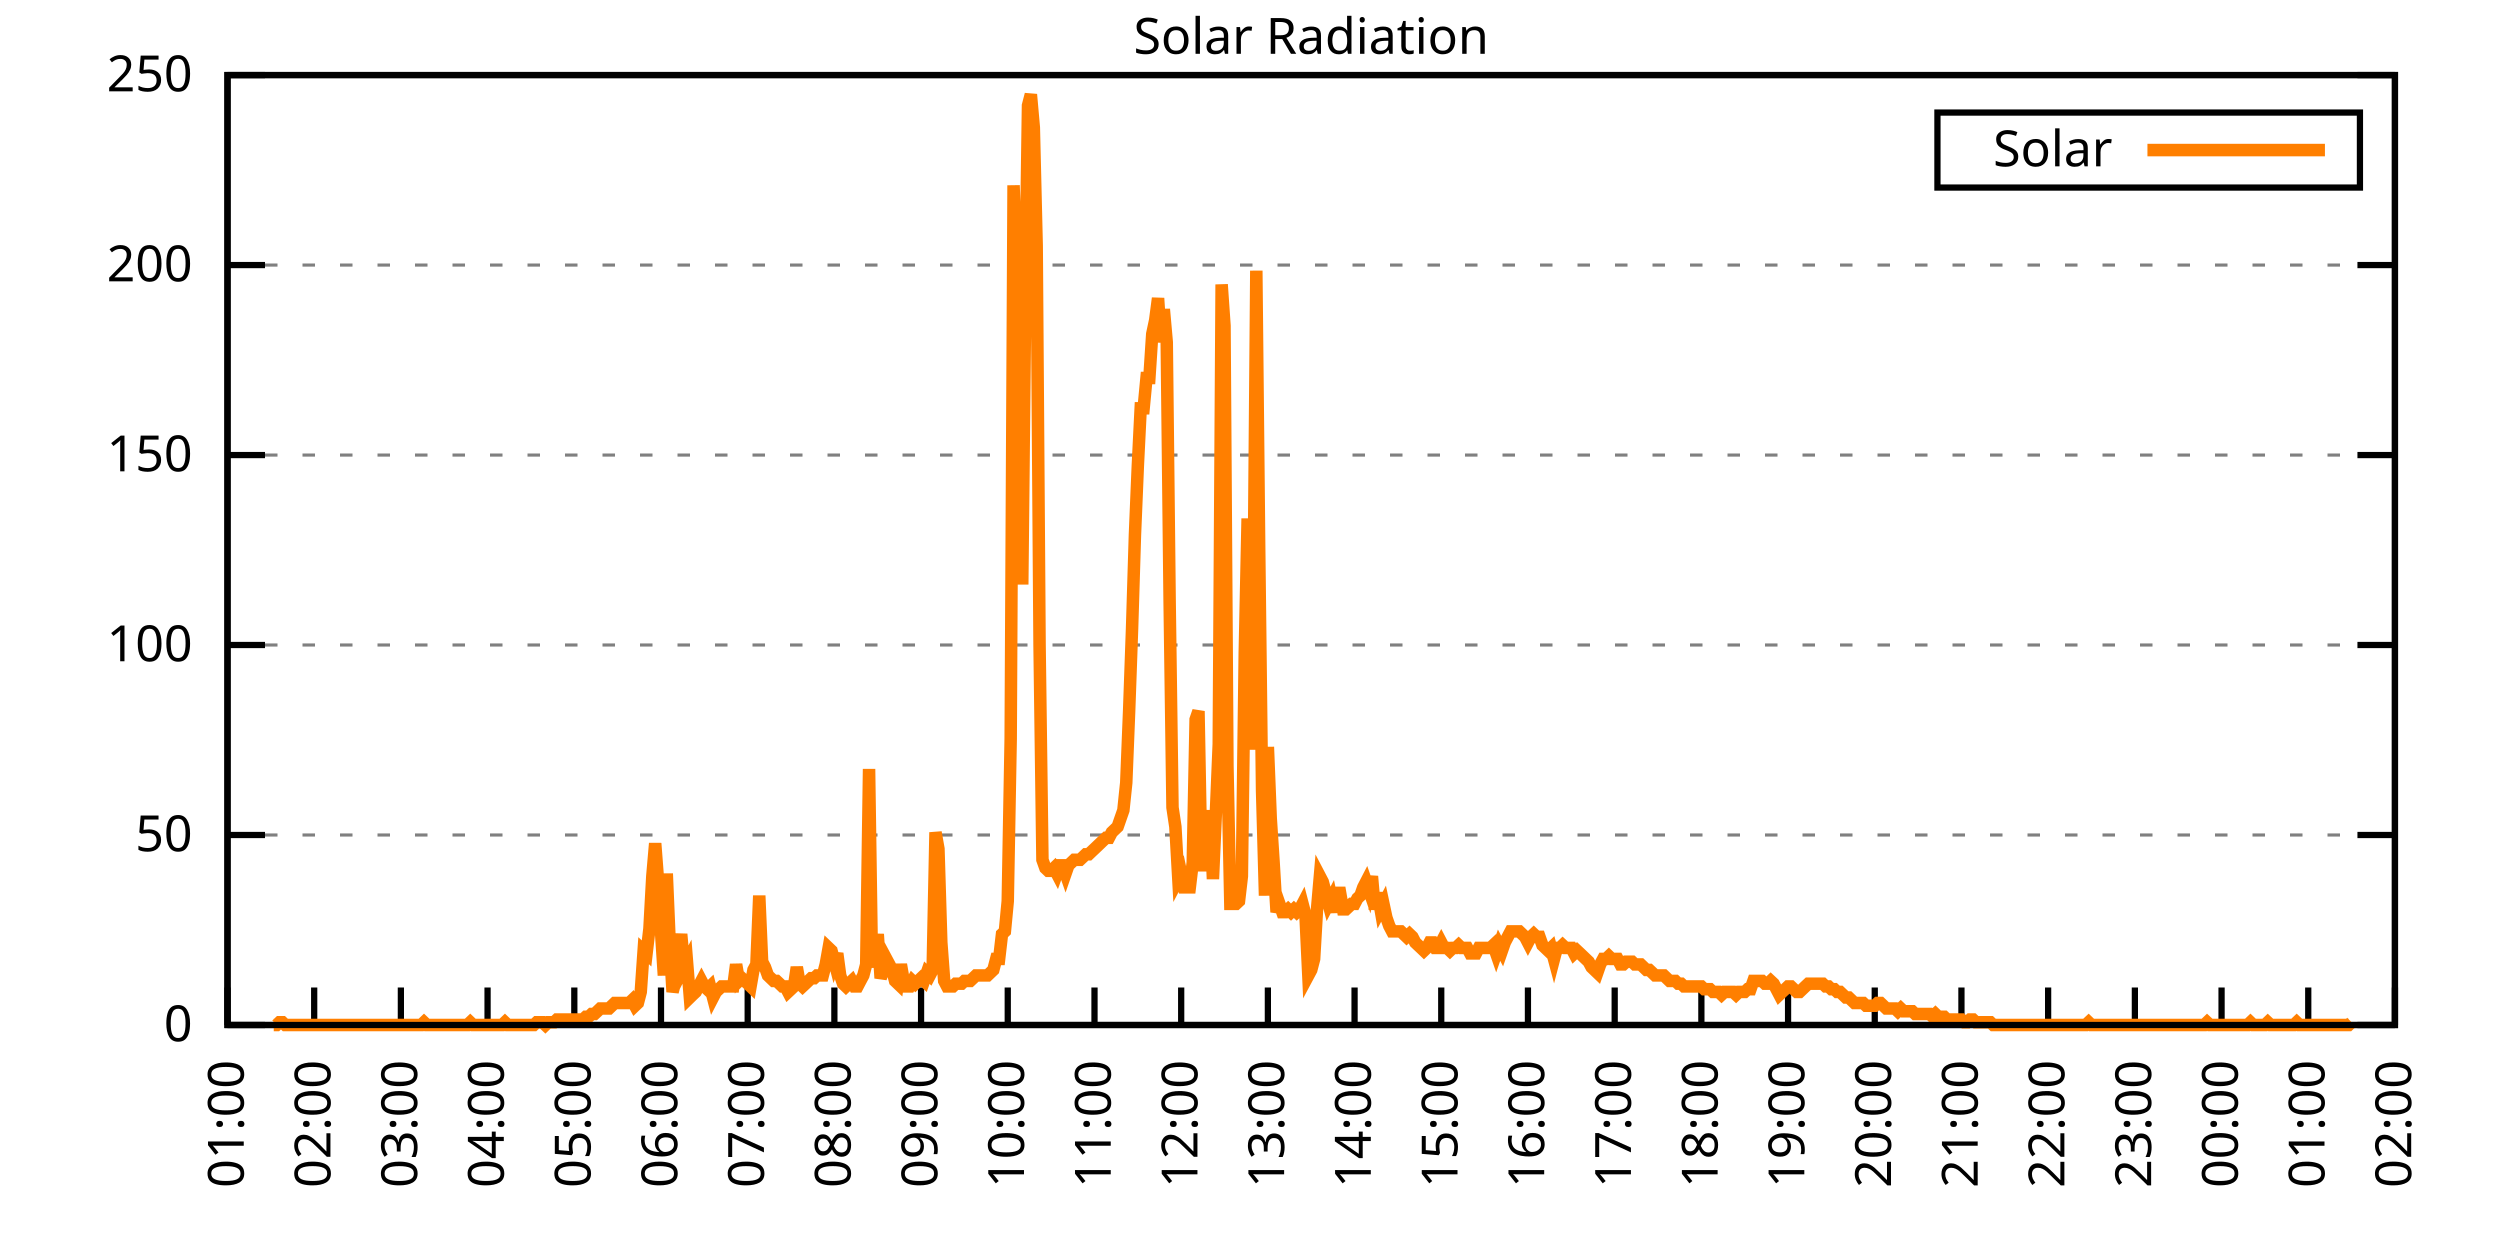
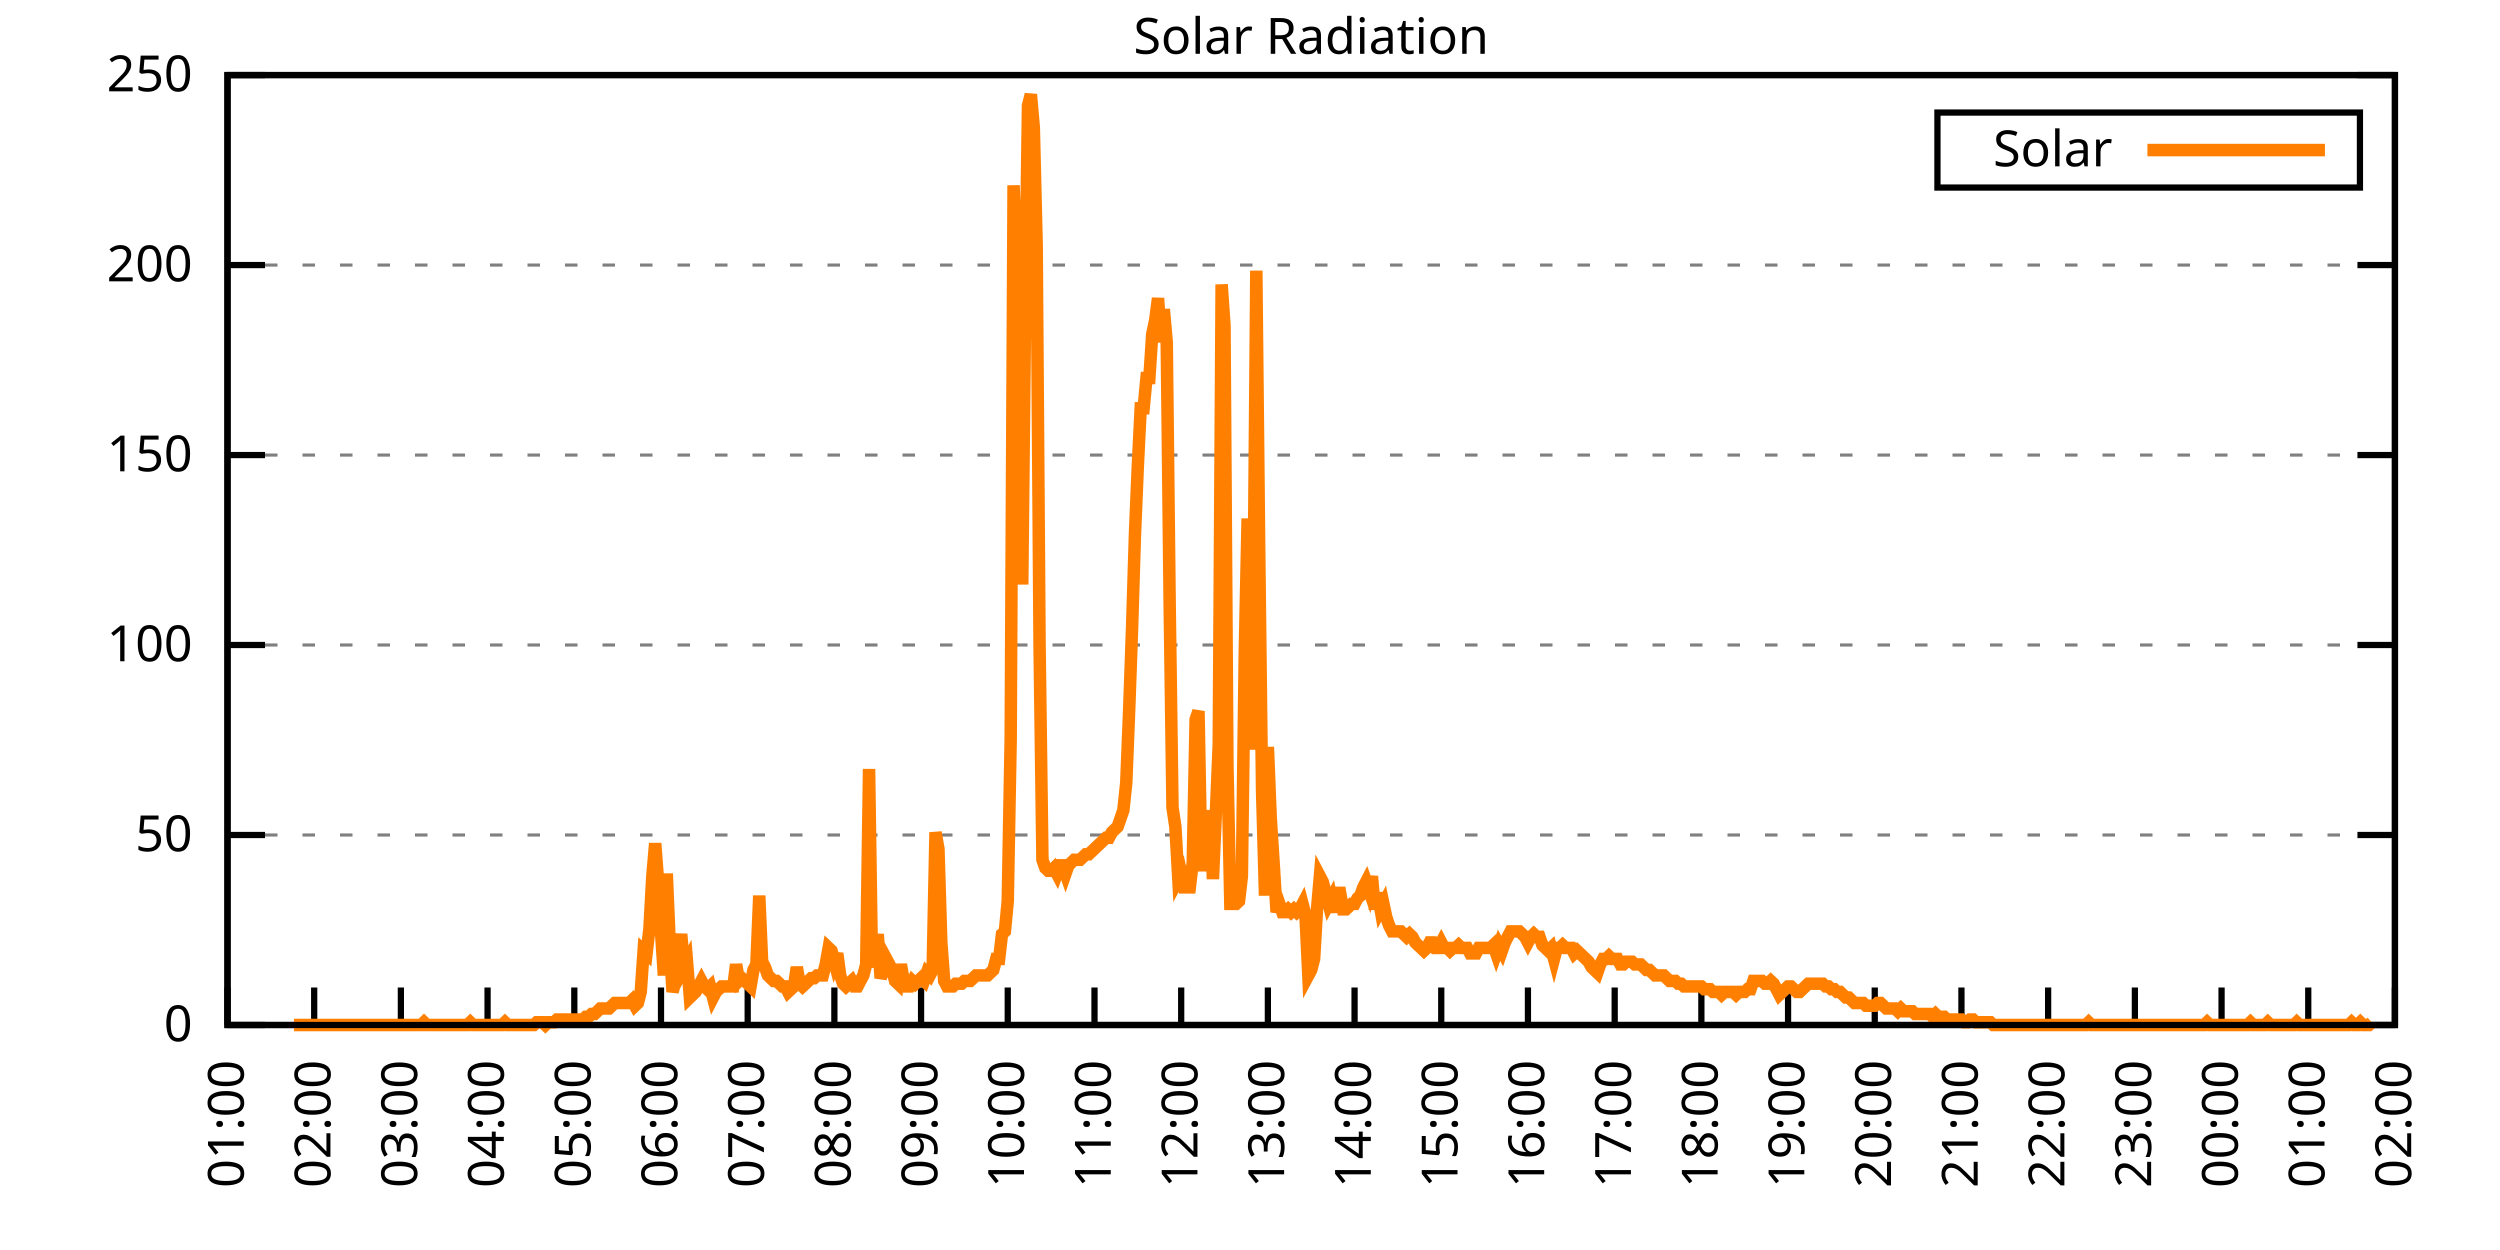
<svg xmlns="http://www.w3.org/2000/svg" xmlns:xlink="http://www.w3.org/1999/xlink" width="400" height="200" viewBox="0 0 400 200">
  <g id="gnuplot_canvas">
    <rect x="0" y="0" width="400" height="200" fill="none" />
    <defs>
      <circle id="gpDot" r="0.5" stroke-width="0.5" stroke="currentColor" />
      <path id="gpPt0" stroke-width="0.333" stroke="currentColor" d="M-1,0 h2 M0,-1 v2" />
      <path id="gpPt1" stroke-width="0.333" stroke="currentColor" d="M-1,-1 L1,1 M1,-1 L-1,1" />
      <path id="gpPt2" stroke-width="0.333" stroke="currentColor" d="M-1,0 L1,0 M0,-1 L0,1 M-1,-1 L1,1 M-1,1 L1,-1" />
      <rect id="gpPt3" stroke-width="0.333" stroke="currentColor" x="-1" y="-1" width="2" height="2" />
      <rect id="gpPt4" stroke-width="0.333" stroke="currentColor" fill="currentColor" x="-1" y="-1" width="2" height="2" />
      <circle id="gpPt5" stroke-width="0.333" stroke="currentColor" cx="0" cy="0" r="1" />
      <use xlink:href="#gpPt5" id="gpPt6" fill="currentColor" stroke="none" />
      <path id="gpPt7" stroke-width="0.333" stroke="currentColor" d="M0,-1.33 L-1.33,0.67 L1.33,0.67 z" />
      <use xlink:href="#gpPt7" id="gpPt8" fill="currentColor" stroke="none" />
      <use xlink:href="#gpPt7" id="gpPt9" stroke="currentColor" transform="rotate(180)" />
      <use xlink:href="#gpPt9" id="gpPt10" fill="currentColor" stroke="none" />
      <use xlink:href="#gpPt3" id="gpPt11" stroke="currentColor" transform="rotate(45)" />
      <use xlink:href="#gpPt11" id="gpPt12" fill="currentColor" stroke="none" />
      <path id="gpPt13" stroke-width="0.333" stroke="currentColor" d="M0,1.330 L1.265,0.411 L0.782,-1.067 L-0.782,-1.076 L-1.265,0.411 z" />
      <use xlink:href="#gpPt13" id="gpPt14" fill="currentColor" stroke="none" />
      <filter id="textbox" filterUnits="objectBoundingBox" x="0" y="0" height="1" width="1">
        <feFlood flood-color="white" flood-opacity="1" result="bgnd" />
        <feComposite in="SourceGraphic" in2="bgnd" operator="atop" />
      </filter>
      <filter id="greybox" filterUnits="objectBoundingBox" x="0" y="0" height="1" width="1">
        <feFlood flood-color="lightgrey" flood-opacity="1" result="grey" />
        <feComposite in="SourceGraphic" in2="grey" operator="atop" />
      </filter>
    </defs>
    <g fill="none" color="white" stroke="currentColor" stroke-width="1.00" stroke-linecap="butt" stroke-linejoin="miter">
</g>
    <g fill="none" color="black" stroke="currentColor" stroke-width="1.00" stroke-linecap="butt" stroke-linejoin="miter">
      <g stroke="none" shape-rendering="crispEdges">
        <polygon fill="rgb(255, 255, 255)" points="36.40,164.00 383.18,164.00 383.18,12.02 36.40,12.02 " />
      </g>
    </g>
    <g fill="none" color="black" stroke="currentColor" stroke-width="1.00" stroke-linecap="butt" stroke-linejoin="miter">
</g>
    <g fill="none" color="black" stroke="black" stroke-width="0.50" stroke-linecap="butt" stroke-linejoin="miter">
</g>
    <g fill="none" color="gray" stroke="currentColor" stroke-width="0.50" stroke-linecap="butt" stroke-linejoin="miter">
      <path stroke="gray" stroke-dasharray="2,4" class="gridline" d="M36.40,164.00 L383.19,164.00  " />
    </g>
    <g fill="none" color="gray" stroke="gray" stroke-width="1.00" stroke-linecap="butt" stroke-linejoin="miter">
</g>
    <g fill="none" color="black" stroke="currentColor" stroke-width="1.00" stroke-linecap="butt" stroke-linejoin="miter">
      <path stroke="black" d="M36.40,164.00 L42.40,164.00 M383.19,164.00 L377.19,164.00  " />
      <g transform="translate(30.80,166.60)" stroke="none" fill="black" font-family="Sans" font-size="8.00" text-anchor="end">
        <text>
          <tspan font-family="Sans"> 0</tspan>
        </text>
      </g>
    </g>
    <g fill="none" color="black" stroke="currentColor" stroke-width="1.00" stroke-linecap="butt" stroke-linejoin="miter">
</g>
    <g fill="none" color="black" stroke="black" stroke-width="0.50" stroke-linecap="butt" stroke-linejoin="miter">
</g>
    <g fill="none" color="gray" stroke="currentColor" stroke-width="0.50" stroke-linecap="butt" stroke-linejoin="miter">
      <path stroke="gray" stroke-dasharray="2,4" class="gridline" d="M36.40,133.60 L383.19,133.60  " />
    </g>
    <g fill="none" color="gray" stroke="gray" stroke-width="1.00" stroke-linecap="butt" stroke-linejoin="miter">
</g>
    <g fill="none" color="black" stroke="currentColor" stroke-width="1.00" stroke-linecap="butt" stroke-linejoin="miter">
      <path stroke="black" d="M36.40,133.60 L42.40,133.60 M383.19,133.60 L377.19,133.60  " />
      <g transform="translate(30.80,136.20)" stroke="none" fill="black" font-family="Sans" font-size="8.00" text-anchor="end">
        <text>
          <tspan font-family="Sans"> 50</tspan>
        </text>
      </g>
    </g>
    <g fill="none" color="black" stroke="currentColor" stroke-width="1.00" stroke-linecap="butt" stroke-linejoin="miter">
</g>
    <g fill="none" color="black" stroke="black" stroke-width="0.50" stroke-linecap="butt" stroke-linejoin="miter">
</g>
    <g fill="none" color="gray" stroke="currentColor" stroke-width="0.50" stroke-linecap="butt" stroke-linejoin="miter">
      <path stroke="gray" stroke-dasharray="2,4" class="gridline" d="M36.40,103.20 L383.19,103.20  " />
    </g>
    <g fill="none" color="gray" stroke="gray" stroke-width="1.00" stroke-linecap="butt" stroke-linejoin="miter">
</g>
    <g fill="none" color="black" stroke="currentColor" stroke-width="1.00" stroke-linecap="butt" stroke-linejoin="miter">
      <path stroke="black" d="M36.40,103.20 L42.40,103.20 M383.19,103.20 L377.19,103.20  " />
      <g transform="translate(30.80,105.80)" stroke="none" fill="black" font-family="Sans" font-size="8.00" text-anchor="end">
        <text>
          <tspan font-family="Sans"> 100</tspan>
        </text>
      </g>
    </g>
    <g fill="none" color="black" stroke="currentColor" stroke-width="1.00" stroke-linecap="butt" stroke-linejoin="miter">
</g>
    <g fill="none" color="black" stroke="black" stroke-width="0.50" stroke-linecap="butt" stroke-linejoin="miter">
</g>
    <g fill="none" color="gray" stroke="currentColor" stroke-width="0.50" stroke-linecap="butt" stroke-linejoin="miter">
      <path stroke="gray" stroke-dasharray="2,4" class="gridline" d="M36.40,72.81 L383.19,72.81  " />
    </g>
    <g fill="none" color="gray" stroke="gray" stroke-width="1.00" stroke-linecap="butt" stroke-linejoin="miter">
</g>
    <g fill="none" color="black" stroke="currentColor" stroke-width="1.00" stroke-linecap="butt" stroke-linejoin="miter">
      <path stroke="black" d="M36.40,72.81 L42.40,72.81 M383.19,72.81 L377.19,72.81  " />
      <g transform="translate(30.80,75.41)" stroke="none" fill="black" font-family="Sans" font-size="8.00" text-anchor="end">
        <text>
          <tspan font-family="Sans"> 150</tspan>
        </text>
      </g>
    </g>
    <g fill="none" color="black" stroke="currentColor" stroke-width="1.00" stroke-linecap="butt" stroke-linejoin="miter">
</g>
    <g fill="none" color="black" stroke="black" stroke-width="0.50" stroke-linecap="butt" stroke-linejoin="miter">
</g>
    <g fill="none" color="gray" stroke="currentColor" stroke-width="0.50" stroke-linecap="butt" stroke-linejoin="miter">
      <path stroke="gray" stroke-dasharray="2,4" class="gridline" d="M36.40,42.41 L383.19,42.41  " />
    </g>
    <g fill="none" color="gray" stroke="gray" stroke-width="1.00" stroke-linecap="butt" stroke-linejoin="miter">
</g>
    <g fill="none" color="black" stroke="currentColor" stroke-width="1.00" stroke-linecap="butt" stroke-linejoin="miter">
      <path stroke="black" d="M36.40,42.41 L42.40,42.41 M383.19,42.41 L377.19,42.41  " />
      <g transform="translate(30.80,45.01)" stroke="none" fill="black" font-family="Sans" font-size="8.00" text-anchor="end">
        <text>
          <tspan font-family="Sans"> 200</tspan>
        </text>
      </g>
    </g>
    <g fill="none" color="black" stroke="currentColor" stroke-width="1.00" stroke-linecap="butt" stroke-linejoin="miter">
</g>
    <g fill="none" color="black" stroke="black" stroke-width="0.50" stroke-linecap="butt" stroke-linejoin="miter">
</g>
    <g fill="none" color="gray" stroke="currentColor" stroke-width="0.50" stroke-linecap="butt" stroke-linejoin="miter">
      <path stroke="gray" stroke-dasharray="2,4" class="gridline" d="M36.40,12.01 L383.19,12.01  " />
    </g>
    <g fill="none" color="gray" stroke="gray" stroke-width="1.00" stroke-linecap="butt" stroke-linejoin="miter">
</g>
    <g fill="none" color="black" stroke="currentColor" stroke-width="1.00" stroke-linecap="butt" stroke-linejoin="miter">
      <path stroke="black" d="M36.40,12.01 L42.40,12.01 M383.19,12.01 L377.19,12.01  " />
      <g transform="translate(30.80,14.61)" stroke="none" fill="black" font-family="Sans" font-size="8.00" text-anchor="end">
        <text>
          <tspan font-family="Sans"> 250</tspan>
        </text>
      </g>
    </g>
    <g fill="none" color="black" stroke="currentColor" stroke-width="1.00" stroke-linecap="butt" stroke-linejoin="miter">
      <path stroke="black" d="M36.40,164.00 L36.40,158.00  " />
      <g transform="translate(39.00,169.60) rotate(270.00)" stroke="none" fill="black" font-family="Sans" font-size="8.00" text-anchor="end">
        <text>
          <tspan font-family="Sans">01:00</tspan>
        </text>
      </g>
    </g>
    <g fill="none" color="black" stroke="currentColor" stroke-width="1.00" stroke-linecap="butt" stroke-linejoin="miter">
      <path stroke="black" d="M50.27,164.00 L50.27,158.00  " />
      <g transform="translate(52.87,169.60) rotate(270.00)" stroke="none" fill="black" font-family="Sans" font-size="8.00" text-anchor="end">
        <text>
          <tspan font-family="Sans">02:00</tspan>
        </text>
      </g>
    </g>
    <g fill="none" color="black" stroke="currentColor" stroke-width="1.00" stroke-linecap="butt" stroke-linejoin="miter">
      <path stroke="black" d="M64.14,164.00 L64.14,158.00  " />
      <g transform="translate(66.74,169.60) rotate(270.00)" stroke="none" fill="black" font-family="Sans" font-size="8.00" text-anchor="end">
        <text>
          <tspan font-family="Sans">03:00</tspan>
        </text>
      </g>
    </g>
    <g fill="none" color="black" stroke="currentColor" stroke-width="1.00" stroke-linecap="butt" stroke-linejoin="miter">
      <path stroke="black" d="M78.01,164.00 L78.01,158.00  " />
      <g transform="translate(80.61,169.60) rotate(270.00)" stroke="none" fill="black" font-family="Sans" font-size="8.00" text-anchor="end">
        <text>
          <tspan font-family="Sans">04:00</tspan>
        </text>
      </g>
    </g>
    <g fill="none" color="black" stroke="currentColor" stroke-width="1.00" stroke-linecap="butt" stroke-linejoin="miter">
      <path stroke="black" d="M91.89,164.00 L91.89,158.00  " />
      <g transform="translate(94.49,169.60) rotate(270.00)" stroke="none" fill="black" font-family="Sans" font-size="8.00" text-anchor="end">
        <text>
          <tspan font-family="Sans">05:00</tspan>
        </text>
      </g>
    </g>
    <g fill="none" color="black" stroke="currentColor" stroke-width="1.00" stroke-linecap="butt" stroke-linejoin="miter">
      <path stroke="black" d="M105.76,164.00 L105.76,158.00  " />
      <g transform="translate(108.36,169.60) rotate(270.00)" stroke="none" fill="black" font-family="Sans" font-size="8.00" text-anchor="end">
        <text>
          <tspan font-family="Sans">06:00</tspan>
        </text>
      </g>
    </g>
    <g fill="none" color="black" stroke="currentColor" stroke-width="1.00" stroke-linecap="butt" stroke-linejoin="miter">
      <path stroke="black" d="M119.63,164.00 L119.63,158.00  " />
      <g transform="translate(122.23,169.60) rotate(270.00)" stroke="none" fill="black" font-family="Sans" font-size="8.00" text-anchor="end">
        <text>
          <tspan font-family="Sans">07:00</tspan>
        </text>
      </g>
    </g>
    <g fill="none" color="black" stroke="currentColor" stroke-width="1.00" stroke-linecap="butt" stroke-linejoin="miter">
      <path stroke="black" d="M133.50,164.00 L133.50,158.00  " />
      <g transform="translate(136.10,169.60) rotate(270.00)" stroke="none" fill="black" font-family="Sans" font-size="8.00" text-anchor="end">
        <text>
          <tspan font-family="Sans">08:00</tspan>
        </text>
      </g>
    </g>
    <g fill="none" color="black" stroke="currentColor" stroke-width="1.00" stroke-linecap="butt" stroke-linejoin="miter">
      <path stroke="black" d="M147.37,164.00 L147.37,158.00  " />
      <g transform="translate(149.97,169.60) rotate(270.00)" stroke="none" fill="black" font-family="Sans" font-size="8.00" text-anchor="end">
        <text>
          <tspan font-family="Sans">09:00</tspan>
        </text>
      </g>
    </g>
    <g fill="none" color="black" stroke="currentColor" stroke-width="1.00" stroke-linecap="butt" stroke-linejoin="miter">
      <path stroke="black" d="M161.24,164.00 L161.24,158.00  " />
      <g transform="translate(163.84,169.60) rotate(270.00)" stroke="none" fill="black" font-family="Sans" font-size="8.00" text-anchor="end">
        <text>
          <tspan font-family="Sans">10:00</tspan>
        </text>
      </g>
    </g>
    <g fill="none" color="black" stroke="currentColor" stroke-width="1.00" stroke-linecap="butt" stroke-linejoin="miter">
      <path stroke="black" d="M175.12,164.00 L175.12,158.00  " />
      <g transform="translate(177.72,169.60) rotate(270.00)" stroke="none" fill="black" font-family="Sans" font-size="8.00" text-anchor="end">
        <text>
          <tspan font-family="Sans">11:00</tspan>
        </text>
      </g>
    </g>
    <g fill="none" color="black" stroke="currentColor" stroke-width="1.00" stroke-linecap="butt" stroke-linejoin="miter">
      <path stroke="black" d="M188.99,164.00 L188.99,158.00  " />
      <g transform="translate(191.59,169.60) rotate(270.00)" stroke="none" fill="black" font-family="Sans" font-size="8.00" text-anchor="end">
        <text>
          <tspan font-family="Sans">12:00</tspan>
        </text>
      </g>
    </g>
    <g fill="none" color="black" stroke="currentColor" stroke-width="1.00" stroke-linecap="butt" stroke-linejoin="miter">
      <path stroke="black" d="M202.86,164.00 L202.86,158.00  " />
      <g transform="translate(205.46,169.60) rotate(270.00)" stroke="none" fill="black" font-family="Sans" font-size="8.00" text-anchor="end">
        <text>
          <tspan font-family="Sans">13:00</tspan>
        </text>
      </g>
    </g>
    <g fill="none" color="black" stroke="currentColor" stroke-width="1.00" stroke-linecap="butt" stroke-linejoin="miter">
      <path stroke="black" d="M216.73,164.00 L216.73,158.00  " />
      <g transform="translate(219.33,169.60) rotate(270.00)" stroke="none" fill="black" font-family="Sans" font-size="8.00" text-anchor="end">
        <text>
          <tspan font-family="Sans">14:00</tspan>
        </text>
      </g>
    </g>
    <g fill="none" color="black" stroke="currentColor" stroke-width="1.00" stroke-linecap="butt" stroke-linejoin="miter">
      <path stroke="black" d="M230.60,164.00 L230.60,158.00  " />
      <g transform="translate(233.20,169.60) rotate(270.00)" stroke="none" fill="black" font-family="Sans" font-size="8.00" text-anchor="end">
        <text>
          <tspan font-family="Sans">15:00</tspan>
        </text>
      </g>
    </g>
    <g fill="none" color="black" stroke="currentColor" stroke-width="1.00" stroke-linecap="butt" stroke-linejoin="miter">
      <path stroke="black" d="M244.47,164.00 L244.47,158.00  " />
      <g transform="translate(247.07,169.60) rotate(270.00)" stroke="none" fill="black" font-family="Sans" font-size="8.00" text-anchor="end">
        <text>
          <tspan font-family="Sans">16:00</tspan>
        </text>
      </g>
    </g>
    <g fill="none" color="black" stroke="currentColor" stroke-width="1.00" stroke-linecap="butt" stroke-linejoin="miter">
      <path stroke="black" d="M258.35,164.00 L258.35,158.00  " />
      <g transform="translate(260.95,169.60) rotate(270.00)" stroke="none" fill="black" font-family="Sans" font-size="8.00" text-anchor="end">
        <text>
          <tspan font-family="Sans">17:00</tspan>
        </text>
      </g>
    </g>
    <g fill="none" color="black" stroke="currentColor" stroke-width="1.00" stroke-linecap="butt" stroke-linejoin="miter">
      <path stroke="black" d="M272.22,164.00 L272.22,158.00  " />
      <g transform="translate(274.82,169.60) rotate(270.00)" stroke="none" fill="black" font-family="Sans" font-size="8.00" text-anchor="end">
        <text>
          <tspan font-family="Sans">18:00</tspan>
        </text>
      </g>
    </g>
    <g fill="none" color="black" stroke="currentColor" stroke-width="1.00" stroke-linecap="butt" stroke-linejoin="miter">
      <path stroke="black" d="M286.09,164.00 L286.09,158.00  " />
      <g transform="translate(288.69,169.60) rotate(270.00)" stroke="none" fill="black" font-family="Sans" font-size="8.00" text-anchor="end">
        <text>
          <tspan font-family="Sans">19:00</tspan>
        </text>
      </g>
    </g>
    <g fill="none" color="black" stroke="currentColor" stroke-width="1.00" stroke-linecap="butt" stroke-linejoin="miter">
      <path stroke="black" d="M299.96,164.00 L299.96,158.00  " />
      <g transform="translate(302.56,169.60) rotate(270.00)" stroke="none" fill="black" font-family="Sans" font-size="8.00" text-anchor="end">
        <text>
          <tspan font-family="Sans">20:00</tspan>
        </text>
      </g>
    </g>
    <g fill="none" color="black" stroke="currentColor" stroke-width="1.00" stroke-linecap="butt" stroke-linejoin="miter">
      <path stroke="black" d="M313.83,164.00 L313.83,158.00  " />
      <g transform="translate(316.43,169.60) rotate(270.00)" stroke="none" fill="black" font-family="Sans" font-size="8.00" text-anchor="end">
        <text>
          <tspan font-family="Sans">21:00</tspan>
        </text>
      </g>
    </g>
    <g fill="none" color="black" stroke="currentColor" stroke-width="1.00" stroke-linecap="butt" stroke-linejoin="miter">
      <path stroke="black" d="M327.70,164.00 L327.70,158.00  " />
      <g transform="translate(330.30,169.60) rotate(270.00)" stroke="none" fill="black" font-family="Sans" font-size="8.00" text-anchor="end">
        <text>
          <tspan font-family="Sans">22:00</tspan>
        </text>
      </g>
    </g>
    <g fill="none" color="black" stroke="currentColor" stroke-width="1.00" stroke-linecap="butt" stroke-linejoin="miter">
      <path stroke="black" d="M341.58,164.00 L341.58,158.00  " />
      <g transform="translate(344.18,169.60) rotate(270.00)" stroke="none" fill="black" font-family="Sans" font-size="8.00" text-anchor="end">
        <text>
          <tspan font-family="Sans">23:00</tspan>
        </text>
      </g>
    </g>
    <g fill="none" color="black" stroke="currentColor" stroke-width="1.00" stroke-linecap="butt" stroke-linejoin="miter">
      <path stroke="black" d="M355.45,164.00 L355.45,158.00  " />
      <g transform="translate(358.05,169.60) rotate(270.00)" stroke="none" fill="black" font-family="Sans" font-size="8.00" text-anchor="end">
        <text>
          <tspan font-family="Sans">00:00</tspan>
        </text>
      </g>
    </g>
    <g fill="none" color="black" stroke="currentColor" stroke-width="1.00" stroke-linecap="butt" stroke-linejoin="miter">
      <path stroke="black" d="M369.32,164.00 L369.32,158.00  " />
      <g transform="translate(371.92,169.60) rotate(270.00)" stroke="none" fill="black" font-family="Sans" font-size="8.00" text-anchor="end">
        <text>
          <tspan font-family="Sans">01:00</tspan>
        </text>
      </g>
    </g>
    <g fill="none" color="black" stroke="currentColor" stroke-width="1.00" stroke-linecap="butt" stroke-linejoin="miter">
      <path stroke="black" d="M383.19,164.00 L383.19,158.00  " />
      <g transform="translate(385.79,169.60) rotate(270.00)" stroke="none" fill="black" font-family="Sans" font-size="8.00" text-anchor="end">
        <text>
          <tspan font-family="Sans">02:00</tspan>
        </text>
      </g>
    </g>
    <g fill="none" color="black" stroke="currentColor" stroke-width="1.00" stroke-linecap="butt" stroke-linejoin="miter">
</g>
    <g fill="none" color="black" stroke="currentColor" stroke-width="1.00" stroke-linecap="butt" stroke-linejoin="miter">
      <path stroke="black" d="M36.40,12.01 L36.40,164.00 L383.19,164.00 L383.19,12.01 L36.40,12.01 Z  " />
    </g>
    <g fill="none" color="black" stroke="currentColor" stroke-width="1.00" stroke-linecap="butt" stroke-linejoin="miter">
</g>
    <g fill="none" color="black" stroke="currentColor" stroke-width="1.00" stroke-linecap="butt" stroke-linejoin="miter">
      <path stroke="black" d="M309.99,30.01 L309.99,18.01 L377.59,18.01 L377.59,30.01 L309.99,30.01 Z  " />
    </g>
    <g id="Solar_Radiation_plot_1">
      <g fill="none" color="white" stroke="black" stroke-width="2.00" stroke-linecap="butt" stroke-linejoin="miter">
</g>
      <g fill="none" color="black" stroke="currentColor" stroke-width="2.00" stroke-linecap="butt" stroke-linejoin="miter">
        <g transform="translate(337.99,26.61)" stroke="none" fill="black" font-family="Sans" font-size="8.00" text-anchor="end">
          <text>
            <tspan font-family="Sans">Solar</tspan>
          </text>
        </g>
      </g>
      <g fill="none" color="black" stroke="currentColor" stroke-width="2.00" stroke-linecap="butt" stroke-linejoin="miter">
-         <path stroke="rgb(255, 127,   0)" d="M343.59,24.01 L371.99,24.01 M43.80,164.00 L44.26,164.00 L44.72,163.56 L45.19,163.56 L45.65,164.00 L46.11,164.00   L46.57,164.00 L47.03,164.00 L47.50,164.00 L47.96,164.00 L48.42,164.00 L48.88,164.00 L49.35,164.00 L49.81,164.00   L50.27,164.00 L50.73,164.00 L51.20,164.00 L51.66,164.00 L52.12,164.00 L52.58,164.00 L53.05,164.00 L53.51,164.00   L53.97,164.00 L54.43,164.00 L54.90,164.00 L55.36,164.00 L55.82,164.00 L56.28,164.00 L56.75,164.00 L57.21,164.00   L57.67,164.00 L58.13,164.00 L58.59,164.00 L59.06,164.00 L59.52,164.00 L59.98,164.00 L60.44,164.00 L60.91,164.00   L61.37,164.00 L61.83,164.00 L62.29,164.00 L62.76,164.00 L63.22,164.00 L63.68,164.00 L64.14,164.00 L64.61,164.00   L65.07,164.00 L65.53,164.00 L65.99,164.00 L66.46,164.00 L66.92,164.00 L67.38,164.00 L67.84,163.56 L68.30,164.00   L68.77,164.00 L69.23,164.00 L69.69,164.00 L70.15,164.00 L70.62,164.00 L71.08,164.00 L71.54,164.00 L72.00,164.00   L72.47,164.00 L72.93,164.00 L73.39,164.00 L73.85,164.00 L74.32,164.00 L74.78,164.00 L75.24,163.56 L75.70,164.00   L76.17,164.00 L76.63,164.00 L77.09,164.00 L77.55,164.00 L78.01,164.00 L78.48,164.00 L78.94,164.00 L79.40,164.00   L79.86,164.00 L80.33,164.00 L80.79,163.56 L81.25,164.00 L81.71,164.00 L82.18,164.00 L82.64,164.00 L83.10,164.00   L83.56,164.00 L84.03,164.00 L84.49,164.00 L84.95,164.00 L85.41,164.00 L85.88,163.56 L86.34,163.56 L86.80,163.56   L87.26,164.00 L87.72,163.56 L88.19,163.56 L88.65,163.56 L89.11,163.12 L89.57,163.12 L90.04,163.12 L90.50,163.12   L90.96,163.12 L91.42,163.12 L91.89,163.12 L92.35,163.12 L92.81,163.12 L93.27,163.12 L93.74,162.68 L94.20,162.68   L94.66,162.24 L95.12,162.24 L95.59,161.80 L96.05,161.36 L96.51,161.36 L96.97,161.36 L97.44,161.36 L97.90,160.92   L98.36,160.48 L98.82,160.48 L99.28,160.48 L99.75,160.48 L100.21,160.48 L100.67,160.48 L101.13,160.04 L101.60,160.92   L102.06,160.48 L102.52,158.71 L102.98,152.11 L103.45,152.55 L103.91,148.58 L104.37,140.21 L104.83,134.93 L105.30,141.09   L105.76,149.02 L106.22,156.07 L106.68,139.77 L107.15,150.79 L107.61,158.71 L108.07,156.95 L108.53,152.55 L108.99,149.46   L109.46,154.75 L109.92,153.87 L110.38,159.60 L110.84,159.15 L111.31,158.71 L111.77,157.83 L112.23,156.95 L112.69,157.83   L113.16,158.27 L113.62,157.83 L114.08,159.60 L114.54,158.71 L115.01,158.27 L115.47,157.83 L115.93,157.83 L116.39,157.83   L116.86,157.83 L117.32,157.83 L117.78,154.31 L118.24,156.95 L118.70,156.51 L119.17,156.95 L119.63,157.39 L120.09,157.83   L120.55,155.19 L121.02,154.31 L121.48,143.30 L121.94,153.87 L122.40,154.75 L122.87,156.07 L123.33,156.51 L123.79,156.95   L124.25,156.95 L124.72,157.39 L125.18,157.83 L125.64,157.83 L126.10,158.71 L126.57,158.27 L127.03,157.83 L127.49,154.75   L127.95,157.39 L128.41,157.83 L128.88,157.39 L129.34,156.95 L129.80,156.51 L130.26,156.51 L130.73,156.07 L131.19,156.07   L131.65,156.07 L132.11,154.31 L132.58,151.67 L133.04,152.11 L133.50,153.87 L133.96,152.55 L134.43,156.07 L134.89,157.39   L135.35,157.83 L135.81,157.39 L136.28,156.95 L136.74,157.83 L137.20,157.83 L137.66,156.95 L138.13,156.07 L138.59,154.31   L139.05,123.03 L139.51,153.87 L139.97,153.87 L140.44,149.46 L140.90,156.51 L141.36,155.19 L141.82,153.43 L142.29,154.31   L142.75,155.19 L143.21,156.95 L143.67,157.39 L144.14,154.31 L144.60,156.95 L145.06,157.83 L145.52,157.83 L145.99,156.95   L146.45,157.39 L146.91,156.95 L147.37,156.51 L147.84,156.95 L148.30,155.63 L148.76,156.07 L149.22,155.19 L149.68,133.17   L150.15,135.81 L150.61,150.79 L151.07,156.95 L151.53,157.83 L152.00,157.83 L152.46,157.83 L152.92,157.39 L153.38,157.39   L153.85,157.39 L154.31,156.95 L154.77,156.95 L155.23,156.95 L155.70,156.51 L156.16,156.07 L156.62,156.07 L157.08,156.07   L157.55,156.07 L158.01,156.07 L158.47,155.63 L158.93,155.19 L159.39,153.43 L159.86,153.43 L160.32,149.46 L160.78,149.02   L161.24,144.18 L161.71,118.19 L162.17,29.65 L162.63,42.87 L163.09,58.28 L163.56,93.52 L164.02,49.47 L164.48,16.88   L164.94,15.11 L165.41,20.40 L165.87,39.34 L166.33,103.21 L166.79,137.57 L167.26,138.89 L167.72,139.33 L168.18,139.33   L168.64,138.89 L169.10,139.77 L169.57,138.45 L170.03,138.45 L170.49,139.77 L170.95,138.45 L171.42,138.01 L171.88,137.57   L172.34,137.57 L172.80,137.57 L173.27,137.13 L173.73,136.69 L174.19,136.69 L174.65,136.25 L175.12,135.81 L175.58,135.37   L176.04,134.93 L176.50,134.49 L176.97,134.05 L177.43,134.05 L177.89,133.17 L178.35,132.73 L178.82,132.28 L179.28,130.96   L179.74,129.64 L180.20,125.24 L180.66,113.78 L181.13,100.57 L181.59,85.59 L182.05,74.58 L182.51,65.33 L182.98,65.33   L183.44,60.48 L183.90,60.48 L184.36,53.44 L184.83,51.23 L185.29,47.71 L185.75,54.76 L186.21,49.47 L186.68,54.76   L187.14,96.16 L187.60,129.20 L188.06,132.28 L188.53,140.65 L188.99,139.77 L189.45,141.98 L189.91,141.98 L190.37,141.98   L190.84,138.01 L191.30,115.11 L191.76,113.78 L192.22,138.45 L192.69,138.45 L193.15,137.13 L193.61,129.64 L194.07,140.65   L194.54,130.08 L195.00,119.07 L195.46,45.51 L195.92,52.12 L196.39,122.59 L196.85,144.62 L197.31,144.62 L197.77,144.62   L198.24,144.18 L198.70,140.21 L199.16,104.53 L199.62,82.95 L200.08,119.95 L200.55,97.93 L201.01,43.31 L201.47,87.80   L201.93,126.56 L202.40,143.30 L202.86,119.51 L203.32,130.96 L203.78,138.01 L204.25,145.94 L204.71,144.62 L205.17,145.94   L205.63,145.94 L206.10,145.50 L206.56,145.94 L207.02,145.50 L207.48,145.94 L207.95,145.50 L208.41,144.62 L208.87,146.38   L209.33,156.07 L209.80,155.19 L210.26,153.43 L210.72,145.50 L211.18,140.21 L211.64,141.09 L212.11,142.86 L212.57,144.62   L213.03,143.74 L213.49,145.94 L213.96,142.86 L214.42,142.86 L214.88,145.50 L215.34,145.50 L215.81,145.06 L216.27,144.62   L216.73,144.62 L217.19,143.74 L217.66,143.30 L218.12,141.98 L218.58,141.09 L219.04,142.42 L219.51,140.21 L219.97,145.50   L220.43,142.86 L220.89,145.50 L221.35,144.62 L221.82,146.82 L222.28,148.14 L222.74,149.02 L223.20,149.02 L223.67,149.02   L224.13,149.02 L224.59,149.46 L225.05,149.90 L225.52,149.46 L225.98,149.90 L226.44,150.79 L226.90,151.23 L227.37,151.67   L227.83,152.11 L228.29,151.67 L228.75,150.79 L229.22,150.79 L229.68,151.67 L230.14,151.67 L230.60,150.79 L231.06,151.67   L231.53,151.67 L231.99,152.11 L232.45,151.67 L232.91,151.67 L233.38,151.23 L233.84,151.67 L234.30,151.67 L234.76,151.67   L235.23,152.55 L235.69,152.55 L236.15,152.55 L236.61,151.67 L237.08,151.67 L237.54,151.67 L238.00,151.67 L238.46,151.67   L238.93,151.23 L239.39,152.55 L239.85,151.23 L240.31,152.11 L240.77,150.79 L241.24,149.90 L241.70,149.02 L242.16,149.02   L242.62,149.02 L243.09,149.02 L243.55,149.46 L244.01,149.90 L244.47,150.79 L244.94,149.90 L245.40,149.46 L245.86,149.90   L246.32,149.90 L246.79,151.23 L247.25,151.67 L247.71,152.11 L248.17,151.67 L248.64,153.43 L249.10,151.67 L249.56,151.67   L250.02,151.23 L250.49,151.67 L250.95,151.67 L251.41,151.67 L251.87,152.55 L252.33,152.11 L252.80,152.55 L253.26,152.99   L253.72,153.43 L254.18,153.87 L254.65,154.75 L255.11,155.19 L255.57,155.63 L256.03,154.31 L256.50,153.43 L256.96,153.43   L257.42,152.99 L257.88,153.43 L258.35,153.43 L258.81,153.43 L259.27,154.31 L259.73,154.31 L260.20,153.87 L260.66,153.87   L261.12,153.87 L261.58,154.31 L262.04,154.31 L262.51,154.31 L262.97,154.75 L263.43,155.19 L263.89,155.19 L264.36,155.63   L264.82,156.07 L265.28,156.07 L265.74,156.07 L266.21,156.07 L266.67,156.51 L267.13,156.95 L267.59,156.95 L268.06,156.95   L268.52,157.39 L268.98,157.39 L269.44,157.83 L269.91,157.83 L270.37,157.83 L270.83,157.83 L271.29,157.83 L271.75,157.83   L272.22,157.83 L272.68,158.27 L273.14,158.27 L273.60,158.27 L274.07,158.71 L274.53,158.71 L274.99,158.71 L275.45,159.15   L275.92,158.71 L276.38,158.71 L276.84,158.71 L277.30,158.71 L277.77,159.15 L278.23,158.71 L278.69,158.71 L279.15,158.71   L279.62,158.27 L280.08,158.27 L280.54,156.95 L281.00,156.95 L281.46,156.95 L281.93,156.95 L282.39,157.39 L282.85,157.39   L283.31,156.95 L283.78,157.39 L284.24,158.27 L284.70,159.15 L285.16,158.71 L285.63,158.27 L286.09,157.83 L286.55,157.83   L287.01,158.27 L287.48,158.71 L287.94,158.71 L288.40,158.27 L288.86,157.83 L289.33,157.39 L289.79,157.39 L290.25,157.39   L290.71,157.39 L291.18,157.39 L291.64,157.39 L292.10,157.83 L292.56,157.83 L293.02,158.27 L293.49,158.27 L293.95,158.71   L294.41,158.71 L294.87,159.15 L295.34,159.60 L295.80,159.60 L296.26,160.04 L296.72,160.48 L297.19,160.48 L297.65,160.48   L298.11,160.48 L298.57,160.92 L299.04,160.92 L299.50,160.92 L299.96,160.92 L300.42,160.48 L300.89,160.48 L301.35,160.92   L301.81,161.36 L302.27,161.36 L302.73,161.36 L303.20,161.36 L303.66,161.80 L304.12,161.36 L304.58,161.80 L305.05,161.80   L305.51,161.80 L305.97,161.80 L306.43,162.24 L306.90,162.24 L307.36,162.24 L307.82,162.24 L308.28,162.24 L308.75,162.24   L309.21,162.68 L309.67,162.24 L310.13,162.68 L310.60,162.68 L311.06,162.68 L311.52,163.12 L311.98,163.12 L312.44,163.12   L312.91,163.12 L313.37,163.12 L313.83,163.12 L314.29,163.56 L314.76,163.56 L315.22,163.12 L315.68,163.12 L316.14,163.56   L316.61,163.56 L317.07,163.56 L317.53,163.56 L317.99,163.56 L318.46,163.56 L318.92,164.00 L319.38,164.00 L319.84,164.00   L320.31,164.00 L320.77,164.00 L321.23,164.00 L321.69,164.00 L322.15,164.00 L322.62,164.00 L323.08,164.00 L323.54,164.00   L324.00,164.00 L324.47,164.00 L324.93,164.00 L325.39,164.00 L325.85,164.00 L326.32,164.00 L326.78,164.00 L327.24,164.00   L327.70,164.00 L328.17,164.00 L328.63,164.00 L329.09,164.00 L329.55,164.00 L330.02,164.00 L330.48,164.00 L330.94,164.00   L331.40,164.00 L331.87,164.00 L332.33,164.00 L332.79,164.00 L333.25,164.00 L333.71,164.00 L334.18,163.56 L334.64,164.00   L335.10,164.00 L335.56,164.00 L336.03,164.00 L336.49,164.00 L336.95,164.00 L337.41,164.00 L337.88,164.00 L338.34,164.00   L338.80,164.00 L339.26,164.00 L339.73,164.00 L340.19,164.00 L340.65,164.00 L341.11,164.00 L341.58,164.00 L342.04,164.00   L342.50,164.00 L342.96,164.00 L343.42,164.00 L343.89,164.00 L344.35,164.00 L344.81,164.00 L345.27,164.00 L345.74,164.00   L346.20,164.00 L346.66,164.00 L347.12,164.00 L347.59,164.00 L348.05,164.00 L348.51,164.00 L348.97,164.00 L349.44,164.00   L349.90,164.00 L350.36,164.00 L350.82,164.00 L351.29,164.00 L351.75,164.00 L352.21,164.00 L352.67,164.00 L353.13,163.56   L353.60,164.00 L354.06,164.00 L354.52,164.00 L354.98,164.00 L355.45,164.00 L355.91,164.00 L356.37,164.00 L356.83,164.00   L357.30,164.00 L357.76,164.00 L358.22,164.00 L358.68,164.00 L359.15,164.00 L359.61,164.00 L360.07,163.56 L360.53,164.00   L361.00,164.00 L361.46,164.00 L361.92,164.00 L362.38,164.00 L362.84,163.56 L363.31,164.00 L363.77,164.00 L364.23,164.00   L364.69,164.00 L365.16,164.00 L365.62,164.00 L366.08,164.00 L366.54,164.00 L367.01,164.00 L367.47,163.56 L367.93,164.00   L368.39,164.00 L368.86,164.00 L369.32,164.00 L369.78,164.00 L370.24,164.00 L370.71,164.00 L371.17,164.00 L371.63,164.00   L372.09,164.00 L372.56,164.00 L373.02,164.00 L373.48,164.00 L373.94,164.00 L374.40,164.00 L374.87,164.00 L375.33,164.00   L375.79,164.00 L376.25,163.56  " />
+         <path stroke="rgb(255, 127,   0)" d="M343.59,24.01 L371.99,24.01 M47.03,164.00 L47.50,164.00 L47.96,164.00 L48.42,164.00 L48.88,164.00 L49.35,164.00   L49.81,164.00 L50.27,164.00 L50.73,164.00 L51.20,164.00 L51.66,164.00 L52.12,164.00 L52.58,164.00 L53.05,164.00   L53.51,164.00 L53.97,164.00 L54.43,164.00 L54.90,164.00 L55.36,164.00 L55.82,164.00 L56.28,164.00 L56.75,164.00   L57.21,164.00 L57.67,164.00 L58.13,164.00 L58.59,164.00 L59.06,164.00 L59.52,164.00 L59.98,164.00 L60.44,164.00   L60.91,164.00 L61.37,164.00 L61.83,164.00 L62.29,164.00 L62.76,164.00 L63.22,164.00 L63.68,164.00 L64.14,164.00   L64.61,164.00 L65.07,164.00 L65.53,164.00 L65.99,164.00 L66.46,164.00 L66.92,164.00 L67.38,164.00 L67.84,163.56   L68.30,164.00 L68.77,164.00 L69.23,164.00 L69.69,164.00 L70.15,164.00 L70.62,164.00 L71.08,164.00 L71.54,164.00   L72.00,164.00 L72.47,164.00 L72.93,164.00 L73.39,164.00 L73.85,164.00 L74.32,164.00 L74.78,164.00 L75.24,163.56   L75.70,164.00 L76.17,164.00 L76.63,164.00 L77.09,164.00 L77.55,164.00 L78.01,164.00 L78.48,164.00 L78.94,164.00   L79.40,164.00 L79.86,164.00 L80.33,164.00 L80.79,163.56 L81.25,164.00 L81.71,164.00 L82.18,164.00 L82.64,164.00   L83.10,164.00 L83.56,164.00 L84.03,164.00 L84.49,164.00 L84.95,164.00 L85.41,164.00 L85.88,163.56 L86.34,163.56   L86.80,163.56 L87.26,164.00 L87.72,163.56 L88.19,163.56 L88.65,163.56 L89.11,163.12 L89.57,163.12 L90.04,163.12   L90.50,163.12 L90.96,163.12 L91.42,163.12 L91.89,163.12 L92.35,163.12 L92.81,163.12 L93.27,163.12 L93.74,162.68   L94.20,162.68 L94.66,162.24 L95.12,162.24 L95.59,161.80 L96.05,161.36 L96.51,161.36 L96.97,161.36 L97.44,161.36   L97.90,160.92 L98.36,160.48 L98.82,160.48 L99.28,160.48 L99.75,160.48 L100.21,160.48 L100.67,160.48 L101.13,160.04   L101.60,160.92 L102.06,160.48 L102.52,158.71 L102.98,152.11 L103.45,152.55 L103.91,148.58 L104.37,140.21 L104.83,134.93   L105.30,141.09 L105.76,149.02 L106.22,156.07 L106.68,139.77 L107.15,150.79 L107.61,158.71 L108.07,156.95 L108.53,152.55   L108.99,149.46 L109.46,154.75 L109.92,153.87 L110.38,159.60 L110.84,159.15 L111.31,158.71 L111.77,157.83 L112.23,156.95   L112.69,157.83 L113.16,158.27 L113.62,157.83 L114.08,159.60 L114.54,158.71 L115.01,158.27 L115.47,157.83 L115.93,157.83   L116.39,157.83 L116.86,157.83 L117.32,157.83 L117.78,154.31 L118.24,156.95 L118.70,156.51 L119.17,156.95 L119.63,157.39   L120.09,157.83 L120.55,155.19 L121.02,154.31 L121.48,143.30 L121.94,153.87 L122.40,154.75 L122.87,156.07 L123.33,156.51   L123.79,156.95 L124.25,156.95 L124.72,157.39 L125.18,157.83 L125.64,157.83 L126.10,158.71 L126.57,158.27 L127.03,157.83   L127.49,154.75 L127.95,157.39 L128.41,157.83 L128.88,157.39 L129.34,156.95 L129.80,156.51 L130.26,156.51 L130.73,156.07   L131.19,156.07 L131.65,156.07 L132.11,154.31 L132.58,151.67 L133.04,152.11 L133.50,153.87 L133.96,152.55 L134.43,156.07   L134.89,157.39 L135.35,157.83 L135.81,157.39 L136.28,156.95 L136.74,157.83 L137.20,157.83 L137.66,156.95 L138.13,156.07   L138.59,154.31 L139.05,123.03 L139.51,153.87 L139.97,153.87 L140.44,149.46 L140.90,156.51 L141.36,155.19 L141.82,153.43   L142.29,154.31 L142.75,155.19 L143.21,156.95 L143.67,157.39 L144.14,154.31 L144.60,156.95 L145.06,157.83 L145.52,157.83   L145.99,156.95 L146.45,157.39 L146.91,156.95 L147.37,156.51 L147.84,156.95 L148.30,155.63 L148.76,156.07 L149.22,155.19   L149.68,133.17 L150.15,135.81 L150.61,150.79 L151.07,156.95 L151.53,157.83 L152.00,157.83 L152.46,157.83 L152.92,157.39   L153.38,157.39 L153.85,157.39 L154.31,156.95 L154.77,156.95 L155.23,156.95 L155.70,156.51 L156.16,156.07 L156.62,156.07   L157.08,156.07 L157.55,156.07 L158.01,156.07 L158.47,155.63 L158.93,155.19 L159.39,153.43 L159.86,153.43 L160.32,149.46   L160.78,149.02 L161.24,144.18 L161.71,118.19 L162.17,29.65 L162.63,42.87 L163.09,58.28 L163.56,93.52 L164.02,49.47   L164.48,16.88 L164.94,15.11 L165.41,20.40 L165.87,39.34 L166.33,103.21 L166.79,137.57 L167.26,138.89 L167.72,139.33   L168.18,139.33 L168.64,138.89 L169.10,139.77 L169.57,138.45 L170.03,138.45 L170.49,139.77 L170.95,138.45 L171.42,138.01   L171.88,137.57 L172.34,137.57 L172.80,137.57 L173.27,137.13 L173.73,136.69 L174.19,136.69 L174.65,136.25 L175.12,135.81   L175.58,135.37 L176.04,134.93 L176.50,134.49 L176.97,134.05 L177.43,134.05 L177.89,133.17 L178.35,132.73 L178.82,132.28   L179.28,130.96 L179.74,129.64 L180.20,125.24 L180.66,113.78 L181.13,100.57 L181.59,85.59 L182.05,74.58 L182.51,65.33   L182.98,65.33 L183.44,60.48 L183.90,60.48 L184.36,53.44 L184.83,51.23 L185.29,47.71 L185.75,54.76 L186.21,49.47   L186.68,54.76 L187.14,96.16 L187.60,129.20 L188.06,132.28 L188.53,140.65 L188.99,139.77 L189.45,141.98 L189.91,141.98   L190.37,141.98 L190.84,138.01 L191.30,115.11 L191.76,113.78 L192.22,138.45 L192.69,138.45 L193.15,137.13 L193.61,129.64   L194.07,140.65 L194.54,130.08 L195.00,119.07 L195.46,45.51 L195.92,52.12 L196.39,122.59 L196.85,144.62 L197.31,144.62   L197.77,144.62 L198.24,144.18 L198.70,140.21 L199.16,104.53 L199.62,82.95 L200.08,119.95 L200.55,97.93 L201.01,43.31   L201.47,87.80 L201.93,126.56 L202.40,143.30 L202.86,119.51 L203.32,130.96 L203.78,138.01 L204.25,145.94 L204.71,144.62   L205.17,145.94 L205.63,145.94 L206.10,145.50 L206.56,145.94 L207.02,145.50 L207.48,145.94 L207.95,145.50 L208.41,144.62   L208.87,146.38 L209.33,156.07 L209.80,155.19 L210.26,153.43 L210.72,145.50 L211.18,140.21 L211.64,141.09 L212.11,142.86   L212.57,144.62 L213.03,143.74 L213.49,145.94 L213.96,142.86 L214.42,142.86 L214.88,145.50 L215.34,145.50 L215.81,145.06   L216.27,144.62 L216.73,144.62 L217.19,143.74 L217.66,143.30 L218.12,141.98 L218.58,141.09 L219.04,142.42 L219.51,140.21   L219.97,145.50 L220.43,142.86 L220.89,145.50 L221.35,144.62 L221.82,146.82 L222.28,148.14 L222.74,149.02 L223.20,149.02   L223.67,149.02 L224.13,149.02 L224.59,149.46 L225.05,149.90 L225.52,149.46 L225.98,149.90 L226.44,150.79 L226.90,151.23   L227.37,151.67 L227.83,152.11 L228.29,151.67 L228.75,150.79 L229.22,150.79 L229.68,151.67 L230.14,151.67 L230.60,150.79   L231.06,151.67 L231.53,151.67 L231.99,152.11 L232.45,151.67 L232.91,151.67 L233.38,151.23 L233.84,151.67 L234.30,151.67   L234.76,151.67 L235.23,152.55 L235.69,152.55 L236.15,152.55 L236.61,151.67 L237.08,151.67 L237.54,151.67 L238.00,151.67   L238.46,151.67 L238.93,151.23 L239.39,152.55 L239.85,151.23 L240.31,152.11 L240.77,150.79 L241.24,149.90 L241.70,149.02   L242.16,149.02 L242.62,149.02 L243.09,149.02 L243.55,149.46 L244.01,149.90 L244.47,150.79 L244.94,149.90 L245.40,149.46   L245.86,149.90 L246.32,149.90 L246.79,151.23 L247.25,151.67 L247.71,152.11 L248.17,151.67 L248.64,153.43 L249.10,151.67   L249.56,151.67 L250.02,151.23 L250.49,151.67 L250.95,151.67 L251.41,151.67 L251.87,152.55 L252.33,152.11 L252.80,152.55   L253.26,152.99 L253.72,153.43 L254.18,153.87 L254.65,154.75 L255.11,155.19 L255.57,155.63 L256.03,154.31 L256.50,153.43   L256.96,153.43 L257.42,152.99 L257.88,153.43 L258.35,153.43 L258.81,153.43 L259.27,154.31 L259.73,154.31 L260.20,153.87   L260.66,153.87 L261.12,153.87 L261.58,154.31 L262.04,154.31 L262.51,154.31 L262.97,154.75 L263.43,155.19 L263.89,155.19   L264.36,155.63 L264.82,156.07 L265.28,156.07 L265.74,156.07 L266.21,156.07 L266.67,156.51 L267.13,156.95 L267.59,156.95   L268.06,156.95 L268.52,157.39 L268.98,157.39 L269.44,157.83 L269.91,157.83 L270.37,157.83 L270.83,157.83 L271.29,157.83   L271.75,157.83 L272.22,157.83 L272.68,158.27 L273.14,158.27 L273.60,158.27 L274.07,158.71 L274.53,158.71 L274.99,158.71   L275.45,159.15 L275.92,158.71 L276.38,158.71 L276.84,158.71 L277.30,158.71 L277.77,159.15 L278.23,158.71 L278.69,158.71   L279.15,158.71 L279.62,158.27 L280.08,158.27 L280.54,156.95 L281.00,156.95 L281.46,156.95 L281.93,156.95 L282.39,157.39   L282.85,157.39 L283.31,156.95 L283.78,157.39 L284.24,158.27 L284.70,159.15 L285.16,158.71 L285.63,158.27 L286.09,157.83   L286.55,157.83 L287.01,158.27 L287.48,158.71 L287.94,158.71 L288.40,158.27 L288.86,157.83 L289.33,157.39 L289.79,157.39   L290.25,157.39 L290.71,157.39 L291.18,157.39 L291.64,157.39 L292.10,157.83 L292.56,157.83 L293.02,158.27 L293.49,158.27   L293.95,158.71 L294.41,158.71 L294.87,159.15 L295.34,159.60 L295.80,159.60 L296.26,160.04 L296.72,160.48 L297.19,160.48   L297.65,160.48 L298.11,160.48 L298.57,160.92 L299.04,160.92 L299.50,160.92 L299.96,160.92 L300.42,160.48 L300.89,160.48   L301.35,160.92 L301.81,161.36 L302.27,161.36 L302.73,161.36 L303.20,161.36 L303.66,161.80 L304.12,161.36 L304.58,161.80   L305.05,161.80 L305.51,161.80 L305.97,161.80 L306.43,162.24 L306.90,162.24 L307.36,162.24 L307.82,162.24 L308.28,162.24   L308.75,162.24 L309.21,162.68 L309.67,162.24 L310.13,162.68 L310.60,162.68 L311.06,162.68 L311.52,163.12 L311.98,163.12   L312.44,163.12 L312.91,163.12 L313.37,163.12 L313.83,163.12 L314.29,163.56 L314.76,163.56 L315.22,163.12 L315.68,163.12   L316.14,163.56 L316.61,163.56 L317.07,163.56 L317.53,163.56 L317.99,163.56 L318.46,163.56 L318.92,164.00 L319.38,164.00   L319.84,164.00 L320.31,164.00 L320.77,164.00 L321.23,164.00 L321.69,164.00 L322.15,164.00 L322.62,164.00 L323.08,164.00   L323.54,164.00 L324.00,164.00 L324.47,164.00 L324.93,164.00 L325.39,164.00 L325.85,164.00 L326.32,164.00 L326.78,164.00   L327.24,164.00 L327.70,164.00 L328.17,164.00 L328.63,164.00 L329.09,164.00 L329.55,164.00 L330.02,164.00 L330.48,164.00   L330.94,164.00 L331.40,164.00 L331.87,164.00 L332.33,164.00 L332.79,164.00 L333.25,164.00 L333.71,164.00 L334.18,163.56   L334.64,164.00 L335.10,164.00 L335.56,164.00 L336.03,164.00 L336.49,164.00 L336.95,164.00 L337.41,164.00 L337.88,164.00   L338.34,164.00 L338.80,164.00 L339.26,164.00 L339.73,164.00 L340.19,164.00 L340.65,164.00 L341.11,164.00 L341.58,164.00   L342.04,164.00 L342.50,164.00 L342.96,164.00 L343.42,164.00 L343.89,164.00 L344.35,164.00 L344.81,164.00 L345.27,164.00   L345.74,164.00 L346.20,164.00 L346.66,164.00 L347.12,164.00 L347.59,164.00 L348.05,164.00 L348.51,164.00 L348.97,164.00   L349.44,164.00 L349.90,164.00 L350.36,164.00 L350.82,164.00 L351.29,164.00 L351.75,164.00 L352.21,164.00 L352.67,164.00   L353.13,163.56 L353.60,164.00 L354.06,164.00 L354.52,164.00 L354.98,164.00 L355.45,164.00 L355.91,164.00 L356.37,164.00   L356.83,164.00 L357.30,164.00 L357.76,164.00 L358.22,164.00 L358.68,164.00 L359.15,164.00 L359.61,164.00 L360.07,163.56   L360.53,164.00 L361.00,164.00 L361.46,164.00 L361.92,164.00 L362.38,164.00 L362.84,163.56 L363.31,164.00 L363.77,164.00   L364.23,164.00 L364.69,164.00 L365.16,164.00 L365.62,164.00 L366.08,164.00 L366.54,164.00 L367.01,164.00 L367.47,163.56   L367.93,164.00 L368.39,164.00 L368.86,164.00 L369.32,164.00 L369.78,164.00 L370.24,164.00 L370.71,164.00 L371.17,164.00   L371.63,164.00 L372.09,164.00 L372.56,164.00 L373.02,164.00 L373.48,164.00 L373.94,164.00 L374.40,164.00 L374.87,164.00   L375.33,164.00 L375.79,164.00 L376.25,163.56 L376.72,164.00 L377.18,164.00 L377.64,163.56 L378.10,164.00 L378.57,164.00   L379.03,164.00 L379.49,163.56  " />
      </g>
    </g>
    <g fill="none" color="black" stroke="currentColor" stroke-width="2.00" stroke-linecap="butt" stroke-linejoin="miter">
</g>
    <g fill="none" color="black" stroke="black" stroke-width="1.00" stroke-linecap="butt" stroke-linejoin="miter">
</g>
    <g fill="none" color="black" stroke="currentColor" stroke-width="1.00" stroke-linecap="butt" stroke-linejoin="miter">
      <path stroke="black" d="M36.40,12.01 L36.40,164.00 L383.19,164.00 L383.19,12.01 L36.40,12.01 Z  " />
      <g transform="translate(6.80,88.01) rotate(270.00)" stroke="none" fill="black" font-family="Sans" font-size="8.00" text-anchor="middle">
        <text />
      </g>
    </g>
    <g fill="none" color="black" stroke="currentColor" stroke-width="1.00" stroke-linecap="butt" stroke-linejoin="miter">
</g>
    <g fill="none" color="black" stroke="currentColor" stroke-width="1.00" stroke-linecap="butt" stroke-linejoin="miter">
      <g transform="translate(209.79,8.61)" stroke="none" fill="black" font-family="Sans" font-size="8.00" text-anchor="middle">
        <text>
          <tspan font-family="Sans">Solar Radiation</tspan>
        </text>
      </g>
    </g>
    <g fill="none" color="black" stroke="currentColor" stroke-width="1.00" stroke-linecap="butt" stroke-linejoin="miter">
</g>
  </g>
</svg>
